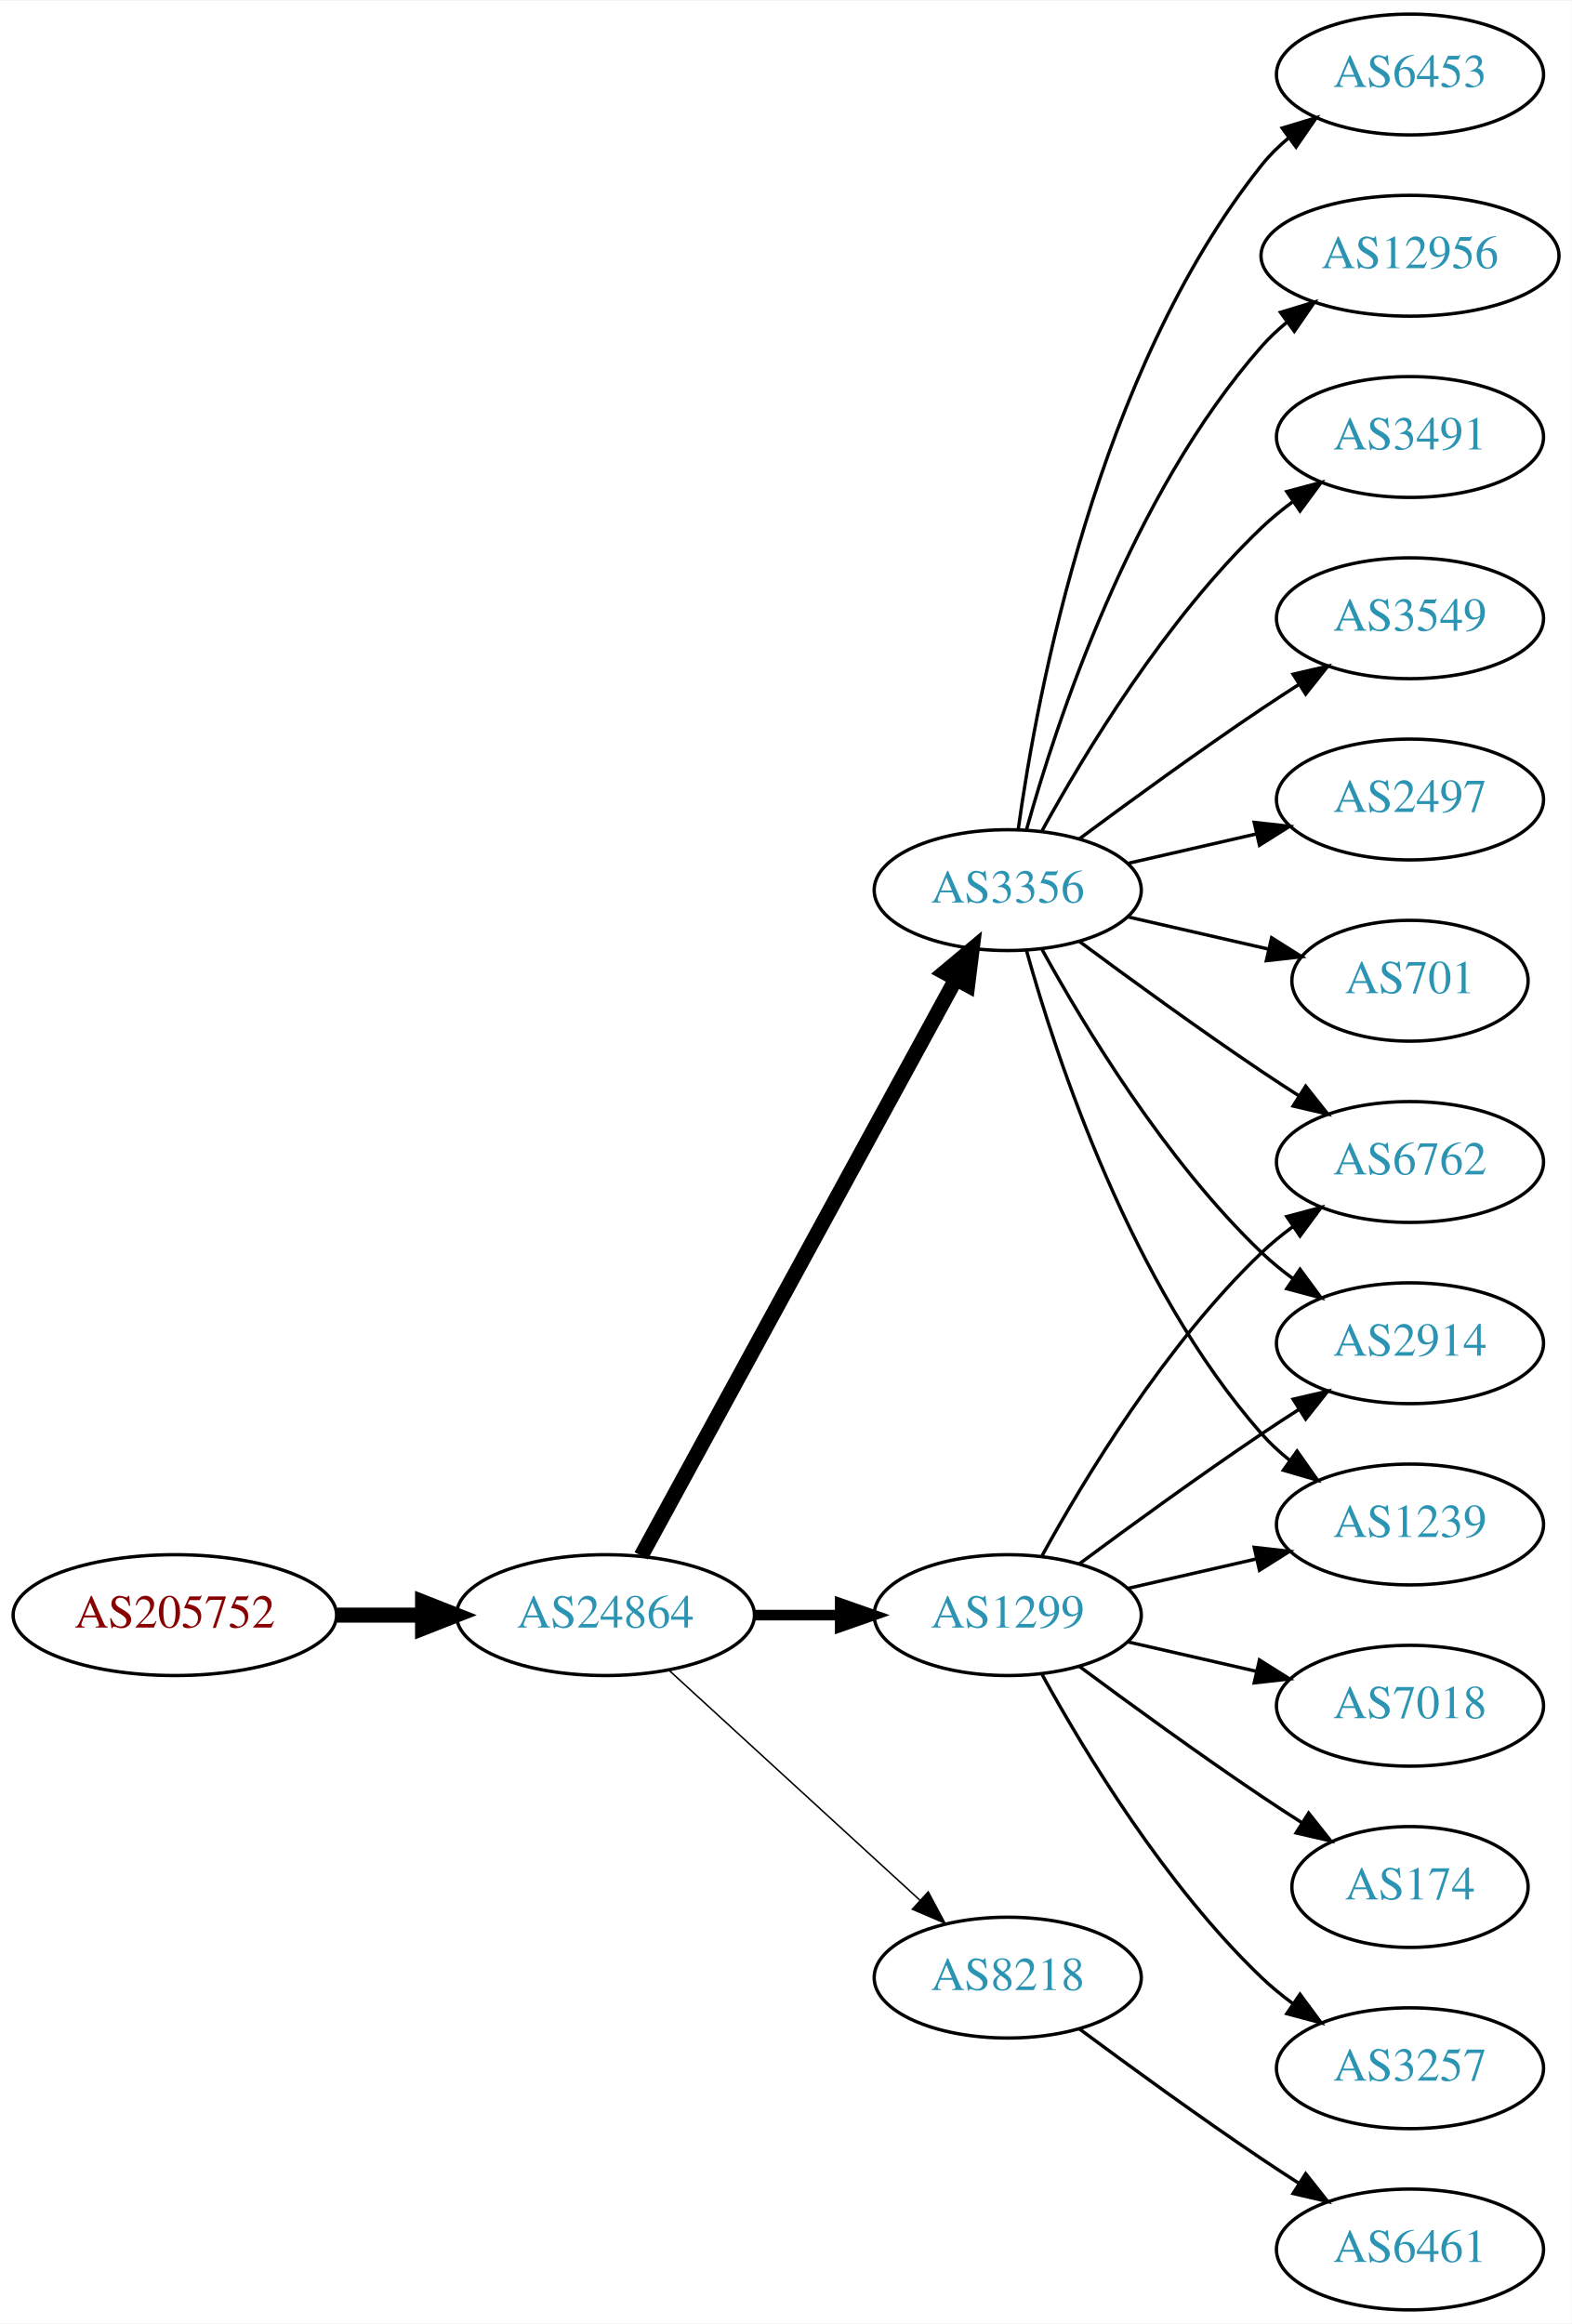
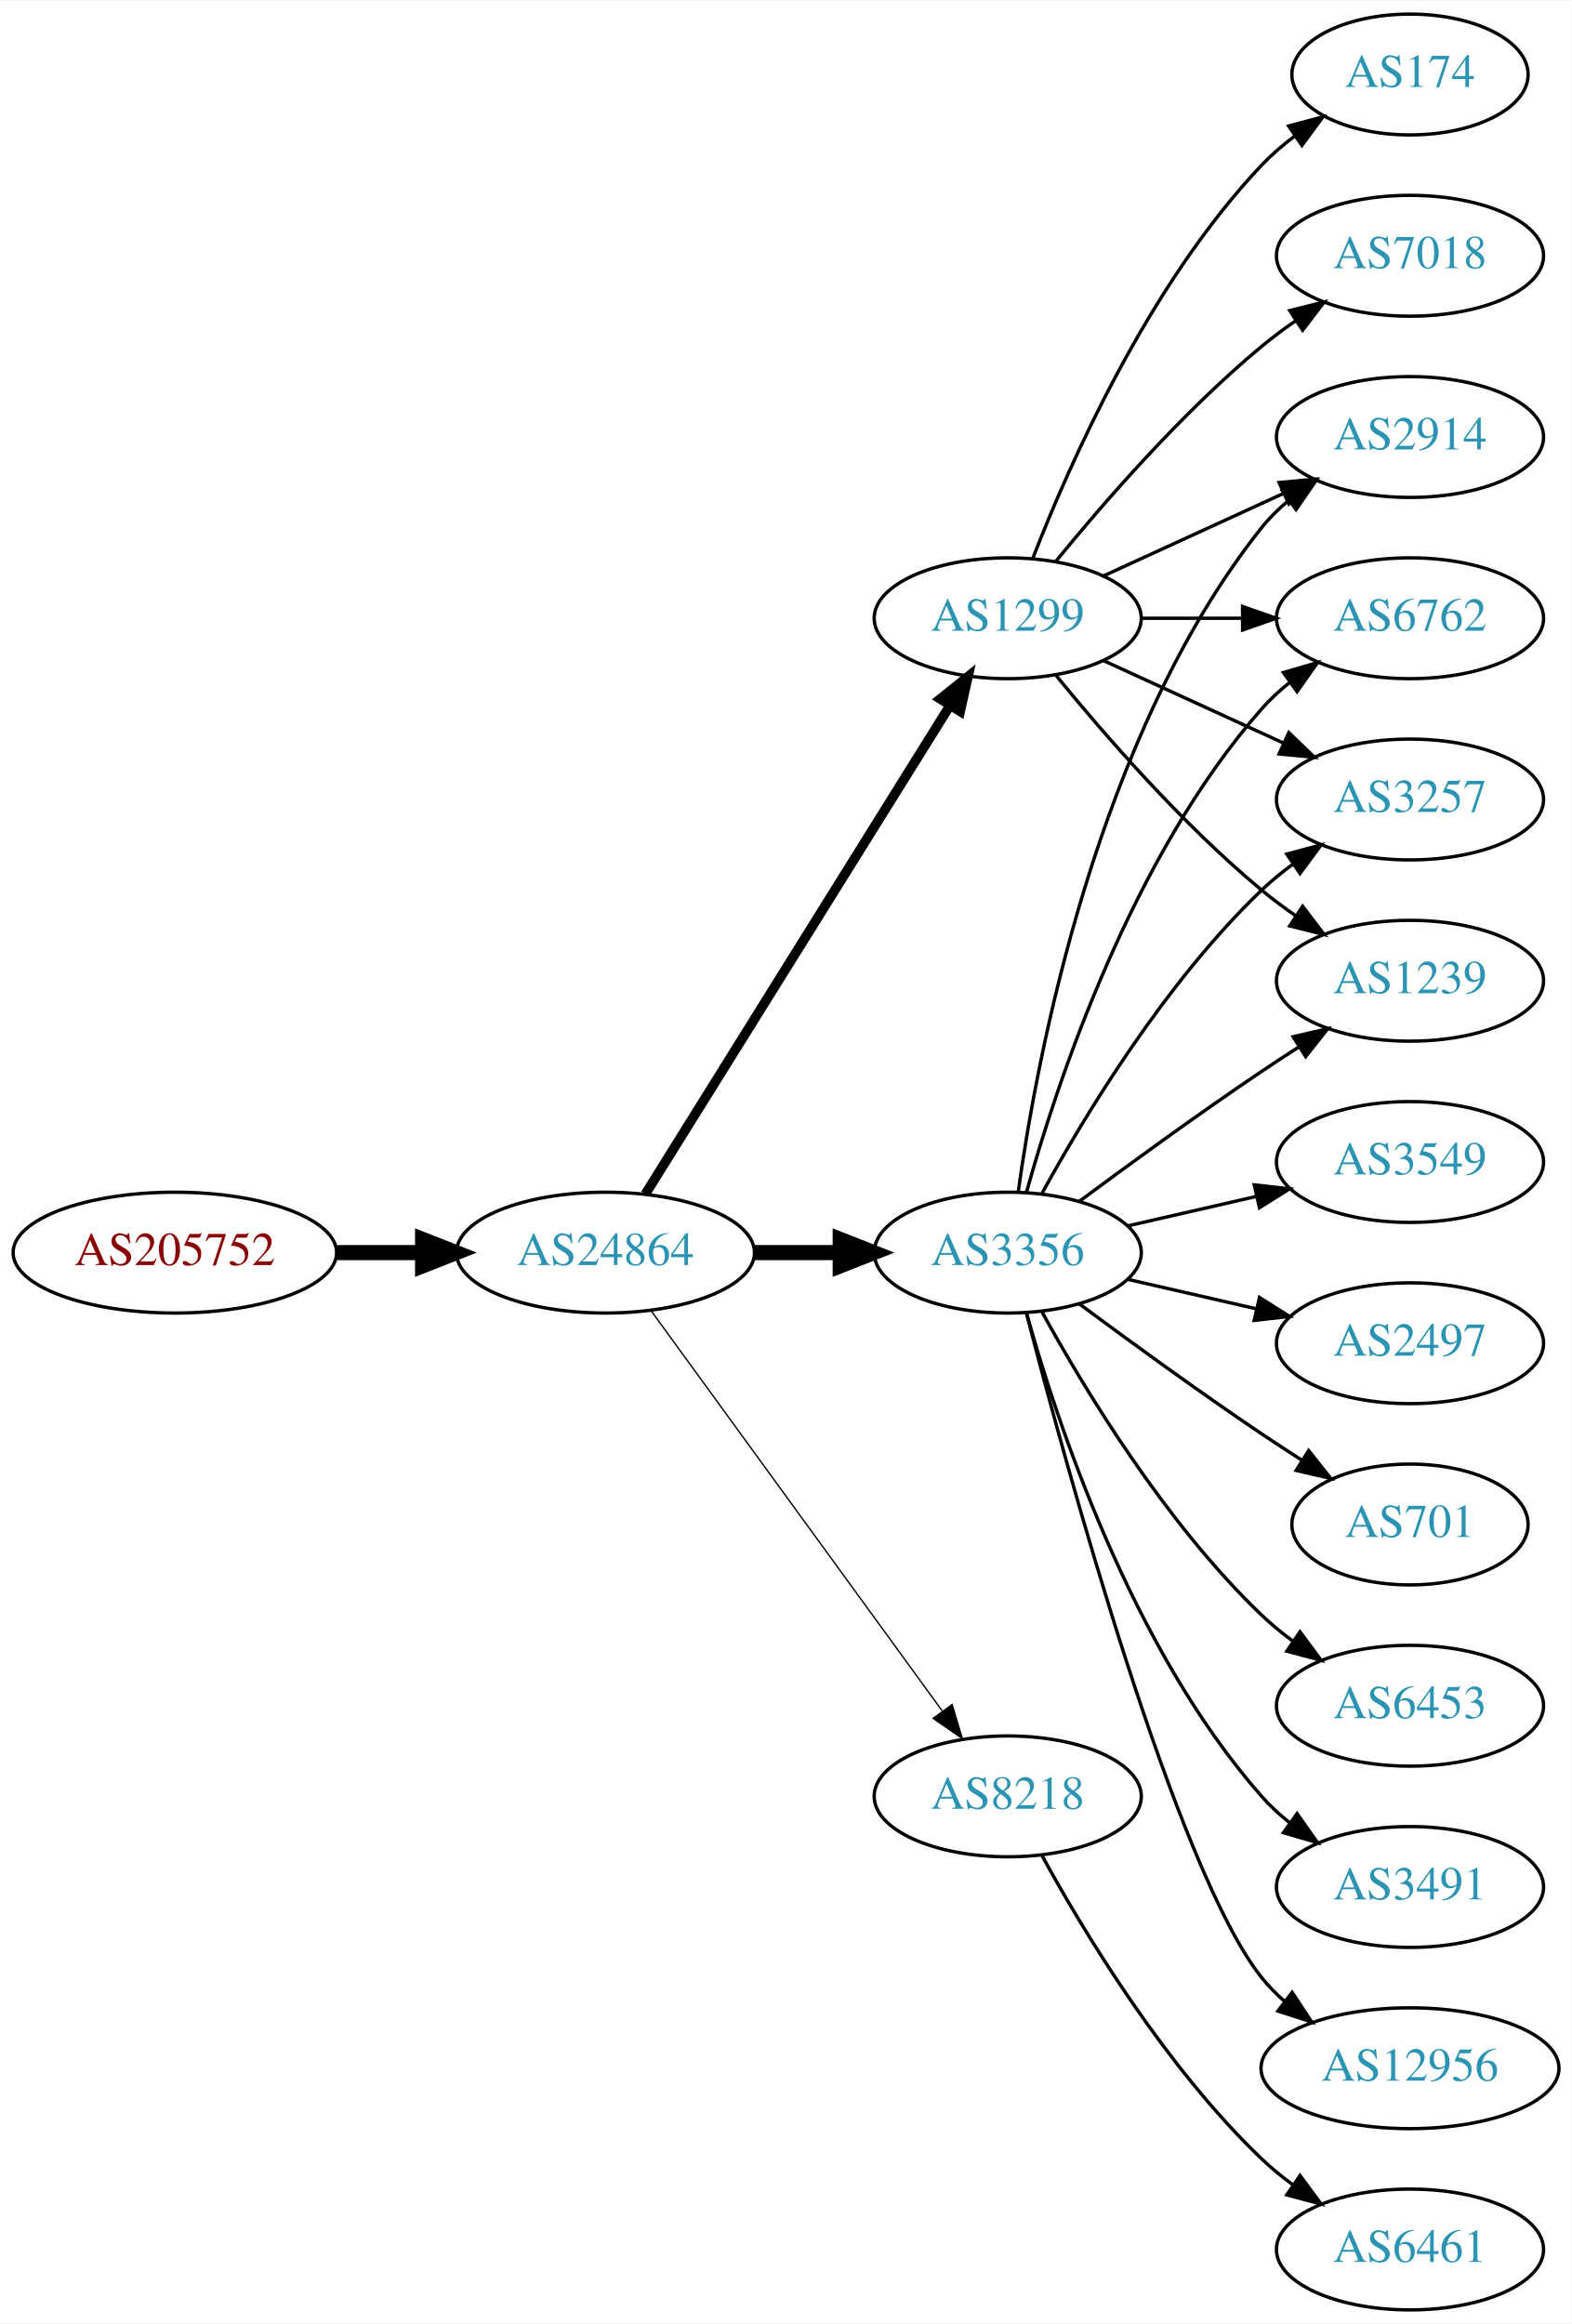
<svg xmlns="http://www.w3.org/2000/svg" xmlns:xlink="http://www.w3.org/1999/xlink" width="468pt" height="692pt" viewBox="0.00 0.00 468.27 692.00">
  <g id="graph0" class="graph" transform="scale(1 1) rotate(0) translate(4 688)">
    <polygon fill="white" stroke="none" points="-4,4 -4,-688 464.269,-688 464.269,4 -4,4" />
    <g id="node1" class="node">
      <g id="a_node1">
        <a xlink:href="/asn/205752" xlink:title="AS205752 ~ S&amp;T AG [AT]">
-           <ellipse fill="#ffffff" stroke="black" cx="48.096" cy="-207" rx="48.192" ry="18" />
-           <text text-anchor="middle" x="48.096" y="-203.3" font-family="Times,serif" font-size="14.00" fill="#880000">AS205752</text>
+           <ellipse fill="#ffffff" stroke="black" cx="48.096" cy="-315" rx="48.192" ry="18" />
+           <text text-anchor="middle" x="48.096" y="-311.3" font-family="Times,serif" font-size="14.00" fill="#880000">AS205752</text>
        </a>
      </g>
    </g>
    <g id="node2" class="node">
      <g id="a_node2">
        <a xlink:href="/asn/24864" xlink:title="AS24864 ~ Raiffeisen Informatik GmbH [AT]">
-           <ellipse fill="#ffffff" stroke="black" cx="176.388" cy="-207" rx="44.393" ry="18" />
-           <text text-anchor="middle" x="176.388" y="-203.3" font-family="Times,serif" font-size="14.00" fill="#2c94b3">AS24864</text>
+           <ellipse fill="#ffffff" stroke="black" cx="176.388" cy="-315" rx="44.393" ry="18" />
+           <text text-anchor="middle" x="176.388" y="-311.3" font-family="Times,serif" font-size="14.00" fill="#2c94b3">AS24864</text>
        </a>
      </g>
    </g>
    <g id="edge1" class="edge">
-       <path fill="none" stroke="black" stroke-width="4.5" d="M96.481,-207C104.742,-207 113.386,-207 121.799,-207" />
-       <polygon fill="black" stroke="black" stroke-width="4.5" points="121.904,-210.938 131.904,-207 121.904,-203.063 121.904,-210.938" />
+       <path fill="none" stroke="black" stroke-width="4.5" d="M96.481,-315C104.742,-315 113.386,-315 121.799,-315" />
+       <polygon fill="black" stroke="black" stroke-width="4.5" points="121.904,-318.938 131.904,-315 121.904,-311.063 121.904,-318.938" />
    </g>
    <g id="node3" class="node">
      <g id="a_node3">
-         <a xlink:href="/asn/1299" xlink:title="AS1299 ~ Telia Carrier [EU]">
-           <ellipse fill="#ffffff" stroke="black" cx="296.23" cy="-207" rx="39.794" ry="18" />
-           <text text-anchor="middle" x="296.23" y="-203.3" font-family="Times,serif" font-size="14.00" fill="#2c94b3">AS1299</text>
+         <a xlink:href="/asn/3356" xlink:title="AS3356 ~ Level 3 Parent, LLC [US]">
+           <ellipse fill="#ffffff" stroke="black" cx="296.23" cy="-315" rx="39.794" ry="18" />
+           <text text-anchor="middle" x="296.23" y="-311.3" font-family="Times,serif" font-size="14.00" fill="#2c94b3">AS3356</text>
        </a>
      </g>
    </g>
    <g id="edge2" class="edge">
-       <path fill="none" stroke="black" stroke-width="3.15" d="M220.599,-207C228.911,-207 237.674,-207 246.156,-207" />
-       <polygon fill="black" stroke="black" stroke-width="3.15" points="246.315,-210.5 256.315,-207 246.315,-203.5 246.315,-210.5" />
+       <path fill="none" stroke="black" stroke-width="4.5" d="M220.599,-315C228.911,-315 237.674,-315 246.156,-315" />
+       <polygon fill="black" stroke="black" stroke-width="4.5" points="246.315,-318.938 256.315,-315 246.315,-311.063 246.315,-318.938" />
    </g>
    <g id="node4" class="node">
      <g id="a_node4">
-         <a xlink:href="/asn/3356" xlink:title="AS3356 ~ Level 3 Parent, LLC [US]">
-           <ellipse fill="#ffffff" stroke="black" cx="296.23" cy="-423" rx="39.794" ry="18" />
-           <text text-anchor="middle" x="296.23" y="-419.3" font-family="Times,serif" font-size="14.00" fill="#2c94b3">AS3356</text>
+         <a xlink:href="/asn/1299" xlink:title="AS1299 ~ Telia Carrier [EU]">
+           <ellipse fill="#ffffff" stroke="black" cx="296.23" cy="-504" rx="39.794" ry="18" />
+           <text text-anchor="middle" x="296.23" y="-500.3" font-family="Times,serif" font-size="14.00" fill="#2c94b3">AS1299</text>
        </a>
      </g>
    </g>
    <g id="edge3" class="edge">
-       <path fill="none" stroke="black" stroke-width="4.5" d="M187.031,-224.676C207.713,-262.584 256.425,-351.873 280.805,-396.559" />
-       <polygon fill="black" stroke="black" stroke-width="4.5" points="277.373,-398.49 285.619,-405.383 284.286,-394.718 277.373,-398.49" />
+       <path fill="none" stroke="black" stroke-width="2.864" d="M188.263,-332.442C209.046,-365.775 254.507,-438.686 278.935,-477.866" />
+       <polygon fill="black" stroke="black" stroke-width="2.864" points="276.12,-479.966 284.381,-486.6 282.06,-476.263 276.12,-479.966" />
    </g>
    <g id="node5" class="node">
      <g id="a_node5">
        <a xlink:href="/asn/8218" xlink:title="AS8218 ~ legacy Neotelecoms [FR]">
-           <ellipse fill="#ffffff" stroke="black" cx="296.23" cy="-99" rx="39.794" ry="18" />
-           <text text-anchor="middle" x="296.23" y="-95.3" font-family="Times,serif" font-size="14.00" fill="#2c94b3">AS8218</text>
+           <ellipse fill="#ffffff" stroke="black" cx="296.23" cy="-153" rx="39.794" ry="18" />
+           <text text-anchor="middle" x="296.23" y="-149.3" font-family="Times,serif" font-size="14.00" fill="#2c94b3">AS8218</text>
        </a>
      </g>
    </g>
    <g id="edge4" class="edge">
-       <path fill="none" stroke="black" stroke-width="0.45" d="M195.285,-190.597C215.214,-172.333 247.571,-142.678 270.048,-122.079" />
-       <polygon fill="black" stroke="black" stroke-width="0.45" points="272.543,-124.54 277.55,-115.203 267.813,-119.38 272.543,-124.54" />
+       <path fill="none" stroke="black" stroke-width="0.409" d="M189.999,-297.663C210.82,-269.04 252.482,-211.767 276.671,-178.514" />
+       <polygon fill="black" stroke="black" stroke-width="0.409" points="279.657,-180.358 282.71,-170.212 273.997,-176.24 279.657,-180.358" />
    </g>
    <g id="node6" class="node">
      <g id="a_node6">
-         <a xlink:href="/asn/6762" xlink:title="AS6762 ~ TELECOM ITALIA SPARKLE S.p.A. [IT]">
-           <ellipse fill="#ffffff" stroke="black" cx="416.073" cy="-342" rx="39.794" ry="18" />
-           <text text-anchor="middle" x="416.073" y="-338.3" font-family="Times,serif" font-size="14.00" fill="#2c94b3">AS6762</text>
+         <a xlink:href="/asn/6453" xlink:title="AS6453 ~ TATA COMMUNICATIONS (AMERICA) INC [US]">
+           <ellipse fill="#ffffff" stroke="black" cx="416.073" cy="-180" rx="39.794" ry="18" />
+           <text text-anchor="middle" x="416.073" y="-176.3" font-family="Times,serif" font-size="14.00" fill="#2c94b3">AS6453</text>
        </a>
      </g>
    </g>
    <g id="edge5" class="edge">
-       <path fill="none" stroke="black" d="M306.471,-224.713C319.017,-247.561 343.194,-287.611 371.877,-315 374.745,-317.739 377.934,-320.347 381.243,-322.785" />
-       <polygon fill="black" stroke="black" points="379.366,-325.742 389.602,-328.477 383.306,-319.956 379.366,-325.742" />
+       <path fill="none" stroke="black" d="M306.471,-297.287C319.017,-274.439 343.194,-234.389 371.877,-207 374.745,-204.261 377.934,-201.653 381.243,-199.215" />
+       <polygon fill="black" stroke="black" points="383.306,-202.044 389.602,-193.523 379.366,-196.258 383.306,-202.044" />
    </g>
    <g id="node7" class="node">
      <g id="a_node7">
-         <a xlink:href="/asn/2914" xlink:title="AS2914 ~ NTT America, Inc. [US]">
-           <ellipse fill="#ffffff" stroke="black" cx="416.073" cy="-288" rx="39.794" ry="18" />
-           <text text-anchor="middle" x="416.073" y="-284.3" font-family="Times,serif" font-size="14.00" fill="#2c94b3">AS2914</text>
+         <a xlink:href="/asn/6762" xlink:title="AS6762 ~ TELECOM ITALIA SPARKLE S.p.A. [IT]">
+           <ellipse fill="#ffffff" stroke="black" cx="416.073" cy="-504" rx="39.794" ry="18" />
+           <text text-anchor="middle" x="416.073" y="-500.3" font-family="Times,serif" font-size="14.00" fill="#2c94b3">AS6762</text>
        </a>
      </g>
    </g>
    <g id="edge6" class="edge">
-       <path fill="none" stroke="black" d="M317.56,-222.277C332.423,-233.304 353.167,-248.407 371.877,-261 375.426,-263.389 379.176,-265.839 382.924,-268.242" />
-       <polygon fill="black" stroke="black" points="381.251,-271.325 391.573,-273.712 384.993,-265.409 381.251,-271.325" />
+       <path fill="none" stroke="black" d="M301.803,-332.946C310.709,-364.995 332.993,-432.842 371.877,-477 374.361,-479.821 377.21,-482.449 380.236,-484.871" />
+       <polygon fill="black" stroke="black" points="378.353,-487.828 388.525,-490.791 382.422,-482.131 378.353,-487.828" />
    </g>
    <g id="node8" class="node">
      <g id="a_node8">
-         <a xlink:href="/asn/7018" xlink:title="AS7018 ~ AT&amp;T Services, Inc. [US]">
-           <ellipse fill="#ffffff" stroke="black" cx="416.073" cy="-180" rx="39.794" ry="18" />
-           <text text-anchor="middle" x="416.073" y="-176.3" font-family="Times,serif" font-size="14.00" fill="#2c94b3">AS7018</text>
+         <a xlink:href="/asn/3257" xlink:title="AS3257 ~ GTT [DE]">
+           <ellipse fill="#ffffff" stroke="black" cx="416.073" cy="-450" rx="39.794" ry="18" />
+           <text text-anchor="middle" x="416.073" y="-446.3" font-family="Times,serif" font-size="14.00" fill="#2c94b3">AS3257</text>
        </a>
      </g>
    </g>
    <g id="edge7" class="edge">
-       <path fill="none" stroke="black" d="M331.949,-199.045C343.949,-196.296 357.57,-193.175 370.263,-190.267" />
-       <polygon fill="black" stroke="black" points="371.229,-193.636 380.194,-187.991 369.665,-186.813 371.229,-193.636" />
+       <path fill="none" stroke="black" d="M306.471,-332.713C319.017,-355.561 343.194,-395.611 371.877,-423 374.745,-425.739 377.934,-428.347 381.243,-430.785" />
+       <polygon fill="black" stroke="black" points="379.366,-433.742 389.602,-436.477 383.306,-427.956 379.366,-433.742" />
    </g>
    <g id="node9" class="node">
      <g id="a_node9">
        <a xlink:href="/asn/1239" xlink:title="AS1239 ~ Sprint [US]">
-           <ellipse fill="#ffffff" stroke="black" cx="416.073" cy="-234" rx="39.794" ry="18" />
-           <text text-anchor="middle" x="416.073" y="-230.3" font-family="Times,serif" font-size="14.00" fill="#2c94b3">AS1239</text>
+           <ellipse fill="#ffffff" stroke="black" cx="416.073" cy="-396" rx="39.794" ry="18" />
+           <text text-anchor="middle" x="416.073" y="-392.3" font-family="Times,serif" font-size="14.00" fill="#2c94b3">AS1239</text>
        </a>
      </g>
    </g>
    <g id="edge8" class="edge">
-       <path fill="none" stroke="black" d="M331.949,-214.955C343.949,-217.704 357.57,-220.825 370.263,-223.733" />
-       <polygon fill="black" stroke="black" points="369.665,-227.187 380.194,-226.009 371.229,-220.364 369.665,-227.187" />
+       <path fill="none" stroke="black" d="M317.56,-330.277C332.423,-341.304 353.167,-356.407 371.877,-369 375.426,-371.389 379.176,-373.839 382.924,-376.242" />
+       <polygon fill="black" stroke="black" points="381.251,-379.325 391.573,-381.712 384.993,-373.409 381.251,-379.325" />
    </g>
    <g id="node10" class="node">
      <g id="a_node10">
-         <a xlink:href="/asn/174" xlink:title="AS174 ~ Cogent Communications [US]">
-           <ellipse fill="#ffffff" stroke="black" cx="416.073" cy="-126" rx="35.194" ry="18" />
-           <text text-anchor="middle" x="416.073" y="-122.3" font-family="Times,serif" font-size="14.00" fill="#2c94b3">AS174</text>
+         <a xlink:href="/asn/3491" xlink:title="AS3491 ~ PCCW Global, Inc. [US]">
+           <ellipse fill="#ffffff" stroke="black" cx="416.073" cy="-126" rx="39.794" ry="18" />
+           <text text-anchor="middle" x="416.073" y="-122.3" font-family="Times,serif" font-size="14.00" fill="#2c94b3">AS3491</text>
        </a>
      </g>
    </g>
    <g id="edge9" class="edge">
-       <path fill="none" stroke="black" d="M317.56,-191.723C332.423,-180.696 353.167,-165.593 371.877,-153 375.694,-150.431 379.744,-147.79 383.774,-145.214" />
-       <polygon fill="black" stroke="black" points="385.878,-148.025 392.468,-139.729 382.143,-142.105 385.878,-148.025" />
+       <path fill="none" stroke="black" d="M301.803,-297.054C310.709,-265.005 332.993,-197.158 371.877,-153 374.361,-150.179 377.21,-147.551 380.236,-145.129" />
+       <polygon fill="black" stroke="black" points="382.422,-147.869 388.525,-139.209 378.353,-142.172 382.422,-147.869" />
    </g>
    <g id="node11" class="node">
      <g id="a_node11">
-         <a xlink:href="/asn/3257" xlink:title="AS3257 ~ GTT [DE]">
-           <ellipse fill="#ffffff" stroke="black" cx="416.073" cy="-72" rx="39.794" ry="18" />
-           <text text-anchor="middle" x="416.073" y="-68.3" font-family="Times,serif" font-size="14.00" fill="#2c94b3">AS3257</text>
+         <a xlink:href="/asn/2914" xlink:title="AS2914 ~ NTT America, Inc. [US]">
+           <ellipse fill="#ffffff" stroke="black" cx="416.073" cy="-558" rx="39.794" ry="18" />
+           <text text-anchor="middle" x="416.073" y="-554.3" font-family="Times,serif" font-size="14.00" fill="#2c94b3">AS2914</text>
        </a>
      </g>
    </g>
    <g id="edge10" class="edge">
-       <path fill="none" stroke="black" d="M306.471,-189.287C319.017,-166.439 343.194,-126.389 371.877,-99 374.745,-96.261 377.934,-93.653 381.243,-91.215" />
-       <polygon fill="black" stroke="black" points="383.306,-94.044 389.602,-85.523 379.366,-88.258 383.306,-94.044" />
-     </g>
-     <g id="edge14" class="edge">
-       <path fill="none" stroke="black" d="M317.56,-407.723C332.423,-396.696 353.167,-381.593 371.877,-369 375.426,-366.611 379.176,-364.161 382.924,-361.758" />
-       <polygon fill="black" stroke="black" points="384.993,-364.591 391.573,-356.288 381.251,-358.675 384.993,-364.591" />
-     </g>
-     <g id="edge13" class="edge">
-       <path fill="none" stroke="black" d="M306.471,-405.287C319.017,-382.439 343.194,-342.389 371.877,-315 374.745,-312.261 377.934,-309.653 381.243,-307.215" />
-       <polygon fill="black" stroke="black" points="383.306,-310.044 389.602,-301.523 379.366,-304.258 383.306,-310.044" />
-     </g>
-     <g id="edge17" class="edge">
-       <path fill="none" stroke="black" d="M301.803,-405.054C310.709,-373.005 332.993,-305.158 371.877,-261 374.361,-258.179 377.21,-255.551 380.236,-253.129" />
-       <polygon fill="black" stroke="black" points="382.422,-255.869 388.525,-247.209 378.353,-250.172 382.422,-255.869" />
+       <path fill="none" stroke="black" d="M299.369,-333.17C304.869,-372.974 322.695,-469.233 371.877,-531 374.218,-533.94 376.972,-536.649 379.938,-539.121" />
+       <polygon fill="black" stroke="black" points="378.004,-542.042 388.144,-545.11 382.13,-536.388 378.004,-542.042" />
    </g>
    <g id="node12" class="node">
      <g id="a_node12">
-         <a xlink:href="/asn/3549" xlink:title="AS3549 ~ Level 3 Parent, LLC [US]">
-           <ellipse fill="#ffffff" stroke="black" cx="416.073" cy="-504" rx="39.794" ry="18" />
-           <text text-anchor="middle" x="416.073" y="-500.3" font-family="Times,serif" font-size="14.00" fill="#2c94b3">AS3549</text>
+         <a xlink:href="/asn/12956" xlink:title="AS12956 ~ TELXIUS [ES]">
+           <ellipse fill="#ffffff" stroke="black" cx="416.073" cy="-72" rx="44.393" ry="18" />
+           <text text-anchor="middle" x="416.073" y="-68.3" font-family="Times,serif" font-size="14.00" fill="#2c94b3">AS12956</text>
        </a>
      </g>
    </g>
    <g id="edge11" class="edge">
-       <path fill="none" stroke="black" d="M317.56,-438.277C332.423,-449.304 353.167,-464.407 371.877,-477 375.426,-479.389 379.176,-481.839 382.924,-484.242" />
-       <polygon fill="black" stroke="black" points="381.251,-487.325 391.573,-489.712 384.993,-481.409 381.251,-487.325" />
+       <path fill="none" stroke="black" d="M301.747,-297.158C313.598,-251.353 346.421,-130.97 371.877,-99 373.915,-96.44 376.266,-94.056 378.798,-91.851" />
+       <polygon fill="black" stroke="black" points="380.953,-94.609 386.799,-85.773 376.719,-89.035 380.953,-94.609" />
    </g>
    <g id="node13" class="node">
      <g id="a_node13">
-         <a xlink:href="/asn/2497" xlink:title="AS2497 ~ Internet Initiative Japan Inc. [JP]">
-           <ellipse fill="#ffffff" stroke="black" cx="416.073" cy="-450" rx="39.794" ry="18" />
-           <text text-anchor="middle" x="416.073" y="-446.3" font-family="Times,serif" font-size="14.00" fill="#2c94b3">AS2497</text>
+         <a xlink:href="/asn/3549" xlink:title="AS3549 ~ Level 3 Parent, LLC [US]">
+           <ellipse fill="#ffffff" stroke="black" cx="416.073" cy="-342" rx="39.794" ry="18" />
+           <text text-anchor="middle" x="416.073" y="-338.3" font-family="Times,serif" font-size="14.00" fill="#2c94b3">AS3549</text>
        </a>
      </g>
    </g>
    <g id="edge12" class="edge">
-       <path fill="none" stroke="black" d="M331.949,-430.955C343.949,-433.704 357.57,-436.825 370.263,-439.733" />
-       <polygon fill="black" stroke="black" points="369.665,-443.187 380.194,-442.009 371.229,-436.364 369.665,-443.187" />
+       <path fill="none" stroke="black" d="M331.949,-322.955C343.949,-325.704 357.57,-328.825 370.263,-331.733" />
+       <polygon fill="black" stroke="black" points="369.665,-335.187 380.194,-334.009 371.229,-328.364 369.665,-335.187" />
    </g>
    <g id="node14" class="node">
      <g id="a_node14">
-         <a xlink:href="/asn/701" xlink:title="AS701 ~ UUNET [US]">
-           <ellipse fill="#ffffff" stroke="black" cx="416.073" cy="-396" rx="35.194" ry="18" />
-           <text text-anchor="middle" x="416.073" y="-392.3" font-family="Times,serif" font-size="14.00" fill="#2c94b3">AS701</text>
-         </a>
-       </g>
-     </g>
-     <g id="edge15" class="edge">
-       <path fill="none" stroke="black" d="M331.949,-415.045C345.042,-412.045 360.064,-408.604 373.705,-405.478" />
-       <polygon fill="black" stroke="black" points="374.846,-408.807 383.812,-403.162 373.283,-401.984 374.846,-408.807" />
+         <a xlink:href="/asn/2497" xlink:title="AS2497 ~ Internet Initiative Japan Inc. [JP]">
+           <ellipse fill="#ffffff" stroke="black" cx="416.073" cy="-288" rx="39.794" ry="18" />
+           <text text-anchor="middle" x="416.073" y="-284.3" font-family="Times,serif" font-size="14.00" fill="#2c94b3">AS2497</text>
+         </a>
+       </g>
+     </g>
+     <g id="edge13" class="edge">
+       <path fill="none" stroke="black" d="M331.949,-307.045C343.949,-304.296 357.57,-301.175 370.263,-298.267" />
+       <polygon fill="black" stroke="black" points="371.229,-301.636 380.194,-295.991 369.665,-294.813 371.229,-301.636" />
    </g>
    <g id="node15" class="node">
      <g id="a_node15">
-         <a xlink:href="/asn/6453" xlink:title="AS6453 ~ TATA COMMUNICATIONS (AMERICA) INC [US]">
-           <ellipse fill="#ffffff" stroke="black" cx="416.073" cy="-666" rx="39.794" ry="18" />
-           <text text-anchor="middle" x="416.073" y="-662.3" font-family="Times,serif" font-size="14.00" fill="#2c94b3">AS6453</text>
-         </a>
-       </g>
+         <a xlink:href="/asn/701" xlink:title="AS701 ~ UUNET [US]">
+           <ellipse fill="#ffffff" stroke="black" cx="416.073" cy="-234" rx="35.194" ry="18" />
+           <text text-anchor="middle" x="416.073" y="-230.3" font-family="Times,serif" font-size="14.00" fill="#2c94b3">AS701</text>
+         </a>
+       </g>
+     </g>
+     <g id="edge14" class="edge">
+       <path fill="none" stroke="black" d="M317.56,-299.723C332.423,-288.696 353.167,-273.593 371.877,-261 375.694,-258.431 379.744,-255.79 383.774,-253.214" />
+       <polygon fill="black" stroke="black" points="385.878,-256.025 392.468,-247.729 382.143,-250.105 385.878,-256.025" />
    </g>
    <g id="edge16" class="edge">
-       <path fill="none" stroke="black" d="M299.369,-441.17C304.869,-480.974 322.695,-577.233 371.877,-639 374.218,-641.94 376.972,-644.649 379.938,-647.121" />
-       <polygon fill="black" stroke="black" points="378.004,-650.042 388.144,-653.11 382.13,-644.388 378.004,-650.042" />
+       <path fill="none" stroke="black" d="M336.143,-504C345.696,-504 356.046,-504 366.008,-504" />
+       <polygon fill="black" stroke="black" points="366.201,-507.5 376.201,-504 366.201,-500.5 366.201,-507.5" />
+     </g>
+     <g id="edge19" class="edge">
+       <path fill="none" stroke="black" d="M324.859,-491.339C340.816,-484.027 361.087,-474.739 378.369,-466.819" />
+       <polygon fill="black" stroke="black" points="379.984,-469.929 387.617,-462.581 377.068,-463.565 379.984,-469.929" />
+     </g>
+     <g id="edge17" class="edge">
+       <path fill="none" stroke="black" d="M310.649,-486.935C324.764,-469.625 348.178,-442.655 371.877,-423 375.093,-420.332 378.594,-417.73 382.164,-415.259" />
+       <polygon fill="black" stroke="black" points="384.088,-418.183 390.52,-409.764 380.242,-412.334 384.088,-418.183" />
+     </g>
+     <g id="edge20" class="edge">
+       <path fill="none" stroke="black" d="M324.859,-516.661C340.816,-523.973 361.087,-533.261 378.369,-541.181" />
+       <polygon fill="black" stroke="black" points="377.068,-544.435 387.617,-545.419 379.984,-538.071 377.068,-544.435" />
    </g>
    <g id="node16" class="node">
      <g id="a_node16">
-         <a xlink:href="/asn/12956" xlink:title="AS12956 ~ TELXIUS [ES]">
-           <ellipse fill="#ffffff" stroke="black" cx="416.073" cy="-612" rx="44.393" ry="18" />
-           <text text-anchor="middle" x="416.073" y="-608.3" font-family="Times,serif" font-size="14.00" fill="#2c94b3">AS12956</text>
-         </a>
-       </g>
-     </g>
-     <g id="edge18" class="edge">
-       <path fill="none" stroke="black" d="M301.803,-440.946C310.709,-472.995 332.993,-540.842 371.877,-585 374.167,-587.601 376.768,-590.038 379.532,-592.301" />
-       <polygon fill="black" stroke="black" points="377.484,-595.14 387.625,-598.208 381.611,-589.485 377.484,-595.14" />
+         <a xlink:href="/asn/7018" xlink:title="AS7018 ~ AT&amp;T Services, Inc. [US]">
+           <ellipse fill="#ffffff" stroke="black" cx="416.073" cy="-612" rx="39.794" ry="18" />
+           <text text-anchor="middle" x="416.073" y="-608.3" font-family="Times,serif" font-size="14.00" fill="#2c94b3">AS7018</text>
+         </a>
+       </g>
+     </g>
+     <g id="edge15" class="edge">
+       <path fill="none" stroke="black" d="M310.649,-521.065C324.764,-538.375 348.178,-565.345 371.877,-585 375.093,-587.668 378.594,-590.27 382.164,-592.741" />
+       <polygon fill="black" stroke="black" points="380.242,-595.666 390.52,-598.236 384.088,-589.817 380.242,-595.666" />
    </g>
    <g id="node17" class="node">
      <g id="a_node17">
-         <a xlink:href="/asn/3491" xlink:title="AS3491 ~ PCCW Global, Inc. [US]">
-           <ellipse fill="#ffffff" stroke="black" cx="416.073" cy="-558" rx="39.794" ry="18" />
-           <text text-anchor="middle" x="416.073" y="-554.3" font-family="Times,serif" font-size="14.00" fill="#2c94b3">AS3491</text>
-         </a>
-       </g>
-     </g>
-     <g id="edge19" class="edge">
-       <path fill="none" stroke="black" d="M306.471,-440.713C319.017,-463.561 343.194,-503.611 371.877,-531 374.745,-533.739 377.934,-536.347 381.243,-538.785" />
-       <polygon fill="black" stroke="black" points="379.366,-541.742 389.602,-544.477 383.306,-535.956 379.366,-541.742" />
+         <a xlink:href="/asn/174" xlink:title="AS174 ~ Cogent Communications [US]">
+           <ellipse fill="#ffffff" stroke="black" cx="416.073" cy="-666" rx="35.194" ry="18" />
+           <text text-anchor="middle" x="416.073" y="-662.3" font-family="Times,serif" font-size="14.00" fill="#2c94b3">AS174</text>
+         </a>
+       </g>
+     </g>
+     <g id="edge18" class="edge">
+       <path fill="none" stroke="black" d="M303.753,-521.994C314.504,-549.728 338.161,-603.429 371.877,-639 374.82,-642.105 378.193,-645.001 381.729,-647.655" />
+       <polygon fill="black" stroke="black" points="379.914,-650.654 390.148,-653.397 383.858,-644.871 379.914,-650.654" />
    </g>
    <g id="node18" class="node">
      <g id="a_node18">
        <a xlink:href="/asn/6461" xlink:title="AS6461 ~ Zayo Bandwidth [US]">
          <ellipse fill="#ffffff" stroke="black" cx="416.073" cy="-18" rx="39.794" ry="18" />
          <text text-anchor="middle" x="416.073" y="-14.3" font-family="Times,serif" font-size="14.00" fill="#2c94b3">AS6461</text>
        </a>
      </g>
    </g>
-     <g id="edge20" class="edge">
-       <path fill="none" stroke="black" d="M317.56,-83.723C332.423,-72.696 353.167,-57.593 371.877,-45 375.426,-42.611 379.176,-40.161 382.924,-37.758" />
-       <polygon fill="black" stroke="black" points="384.993,-40.591 391.573,-32.288 381.251,-34.675 384.993,-40.591" />
+     <g id="edge21" class="edge">
+       <path fill="none" stroke="black" d="M306.471,-135.287C319.017,-112.439 343.194,-72.389 371.877,-45 374.745,-42.261 377.934,-39.653 381.243,-37.215" />
+       <polygon fill="black" stroke="black" points="383.306,-40.044 389.602,-31.523 379.366,-34.258 383.306,-40.044" />
    </g>
  </g>
</svg>
